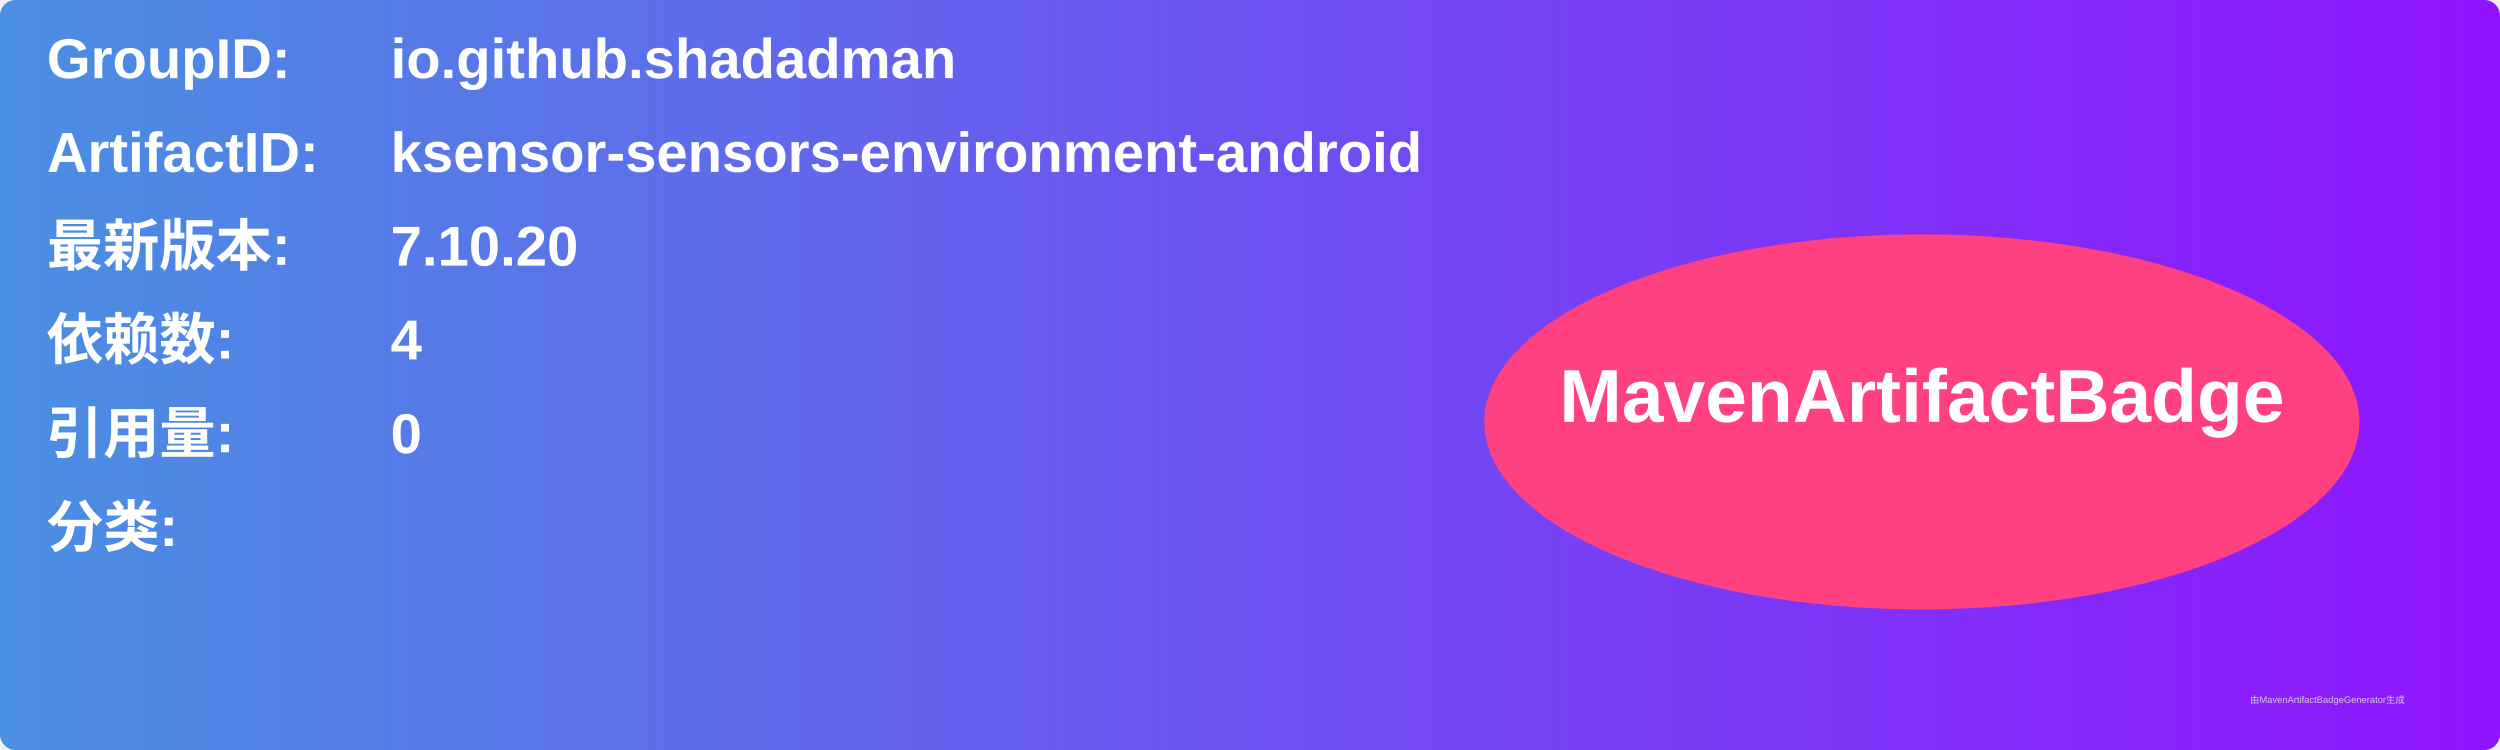
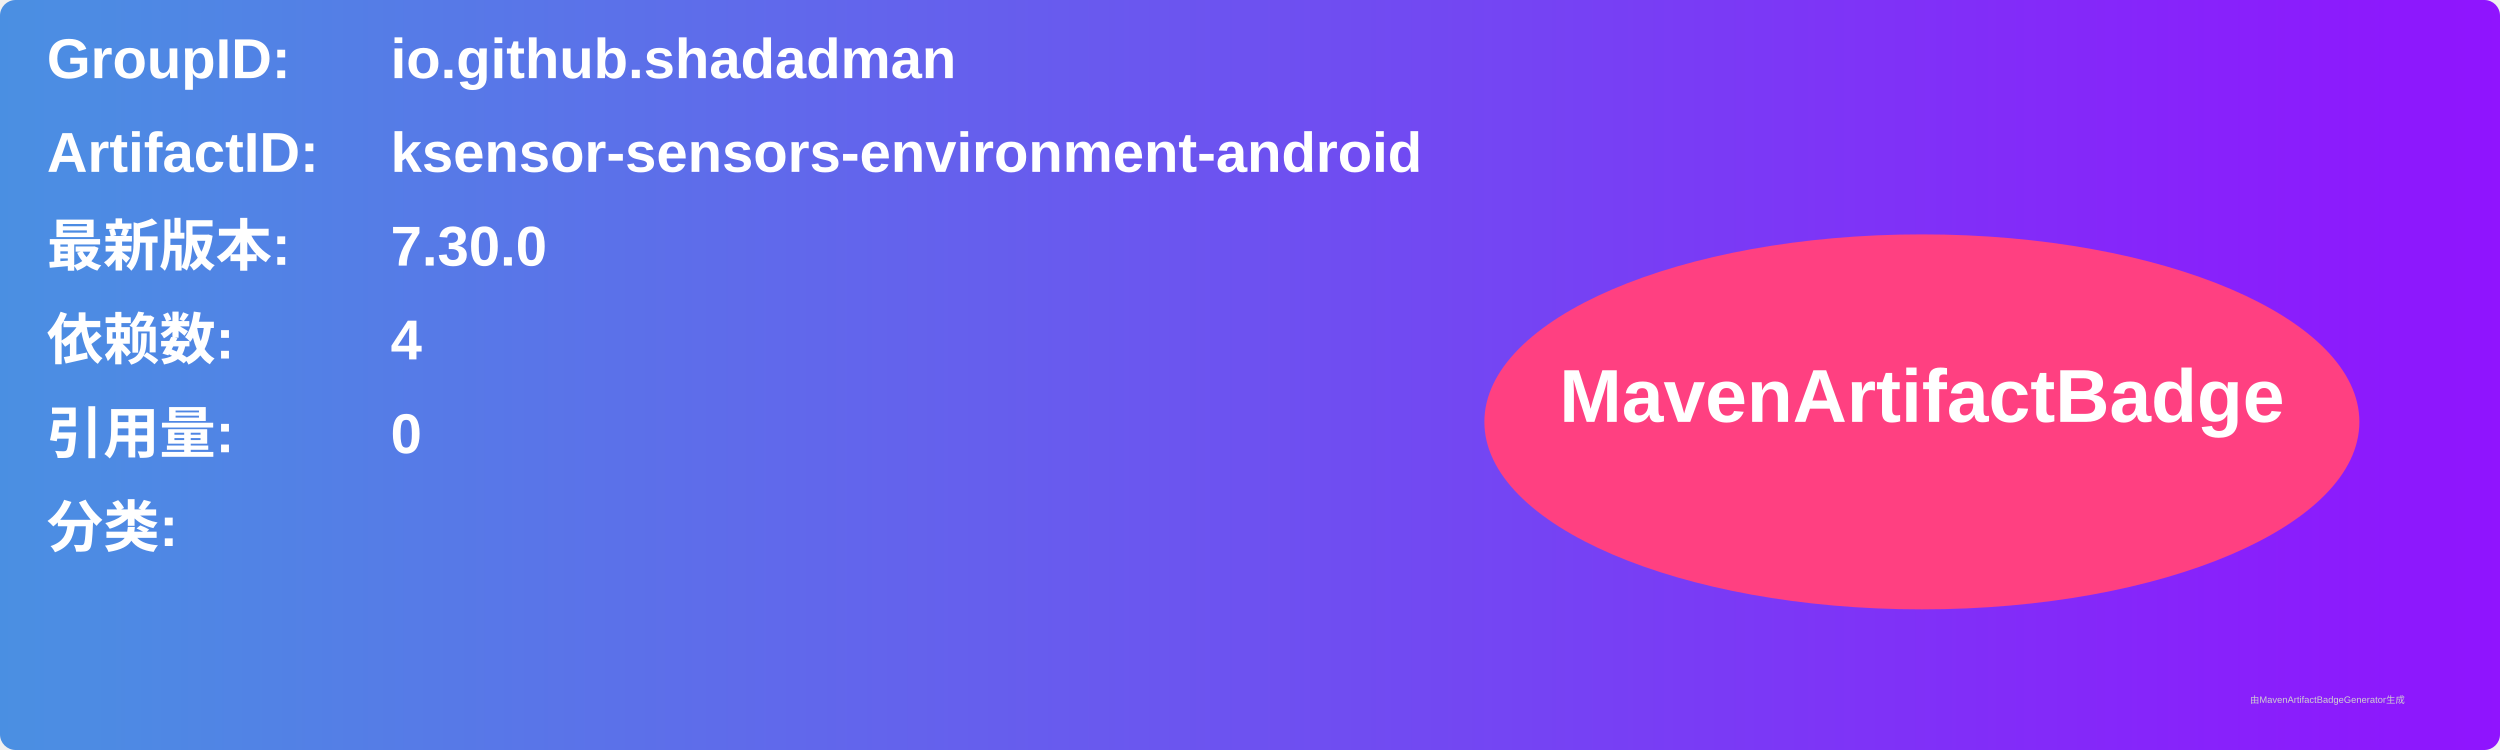
<svg xmlns="http://www.w3.org/2000/svg" width="800" height="240" viewBox="0 0 800 240">
  <linearGradient id="grad" x1="0%" y1="0%" x2="100%" y2="0%">
    <stop offset="0%" stop-color="#4a90e2" />
    <stop offset="100%" stop-color="#9013fe" />
  </linearGradient>
  <rect width="100%" height="100%" rx="5" ry="5" fill="url(#grad)" />
  <g transform="translate(15, 15)">
    <text x="0" y="10" font-family="Arial" font-size="18" fill="white" font-weight="bold" width="260">GroupID:</text>
    <text x="110" y="10" font-family="Arial" font-size="18" fill="white" font-weight="bold" width="460">io.github.shadadman</text>
    <text x="0" y="40" font-family="Arial" font-size="18" fill="white" font-weight="bold" width="260">ArtifactID:</text>
    <text x="110" y="40" font-family="Arial" font-size="18" fill="white" font-weight="bold" width="460">ksensor-sensors-environment-android</text>
    <text x="0" y="70" font-family="Arial" font-size="18" fill="white" font-weight="bold">最新版本:</text>
    <text x="110" y="70" font-family="Arial" font-size="18" fill="white" font-weight="bold">
-       <tspan font-weight="bold">7.10.20</tspan>
+       <tspan font-weight="bold">7.30.0</tspan>
    </text>
    <text x="0" y="100" font-family="Arial" font-size="18" fill="white" font-weight="bold">依赖数: </text>
    <text x="110" y="100" font-family="Arial" font-size="18" fill="white">
      <tspan font-weight="bold">4</tspan>
    </text>
    <text x="0" y="130" font-family="Arial" font-size="18" fill="white" font-weight="bold">引用量: </text>
    <text x="110" y="130" font-family="Arial" font-size="18" fill="white">
      <tspan font-weight="bold">0</tspan>
    </text>
    <text x="0" y="160" font-family="Arial" font-size="18" fill="white" font-weight="bold">分类:</text>
    <text x="10" y="190" font-family="Arial" font-size="10" fill="white">
      <tspan font-weight="bold" />
    </text>
    <ellipse cx="600" cy="120" rx="140" ry="60" fill="#ff4081" />
    <text x="600" y="120" text-anchor="middle" font-family="Arial" font-size="24" fill="white" font-weight="bold">MavenArtifactBadge</text>
  </g>
  <text x="720" y="225" font-family="Arial" font-size="3" fill="#d0d0d0">由MavenArtifactBadgeGenerator生成</text>
</svg>
